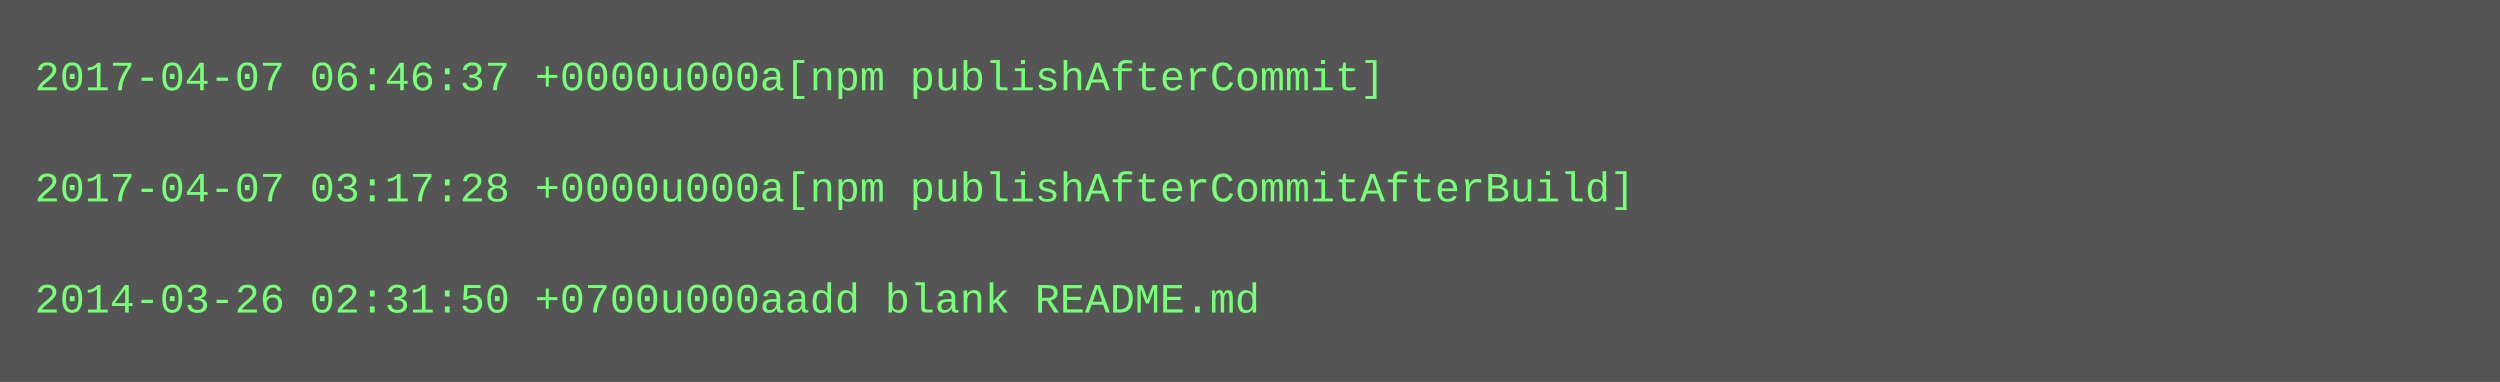
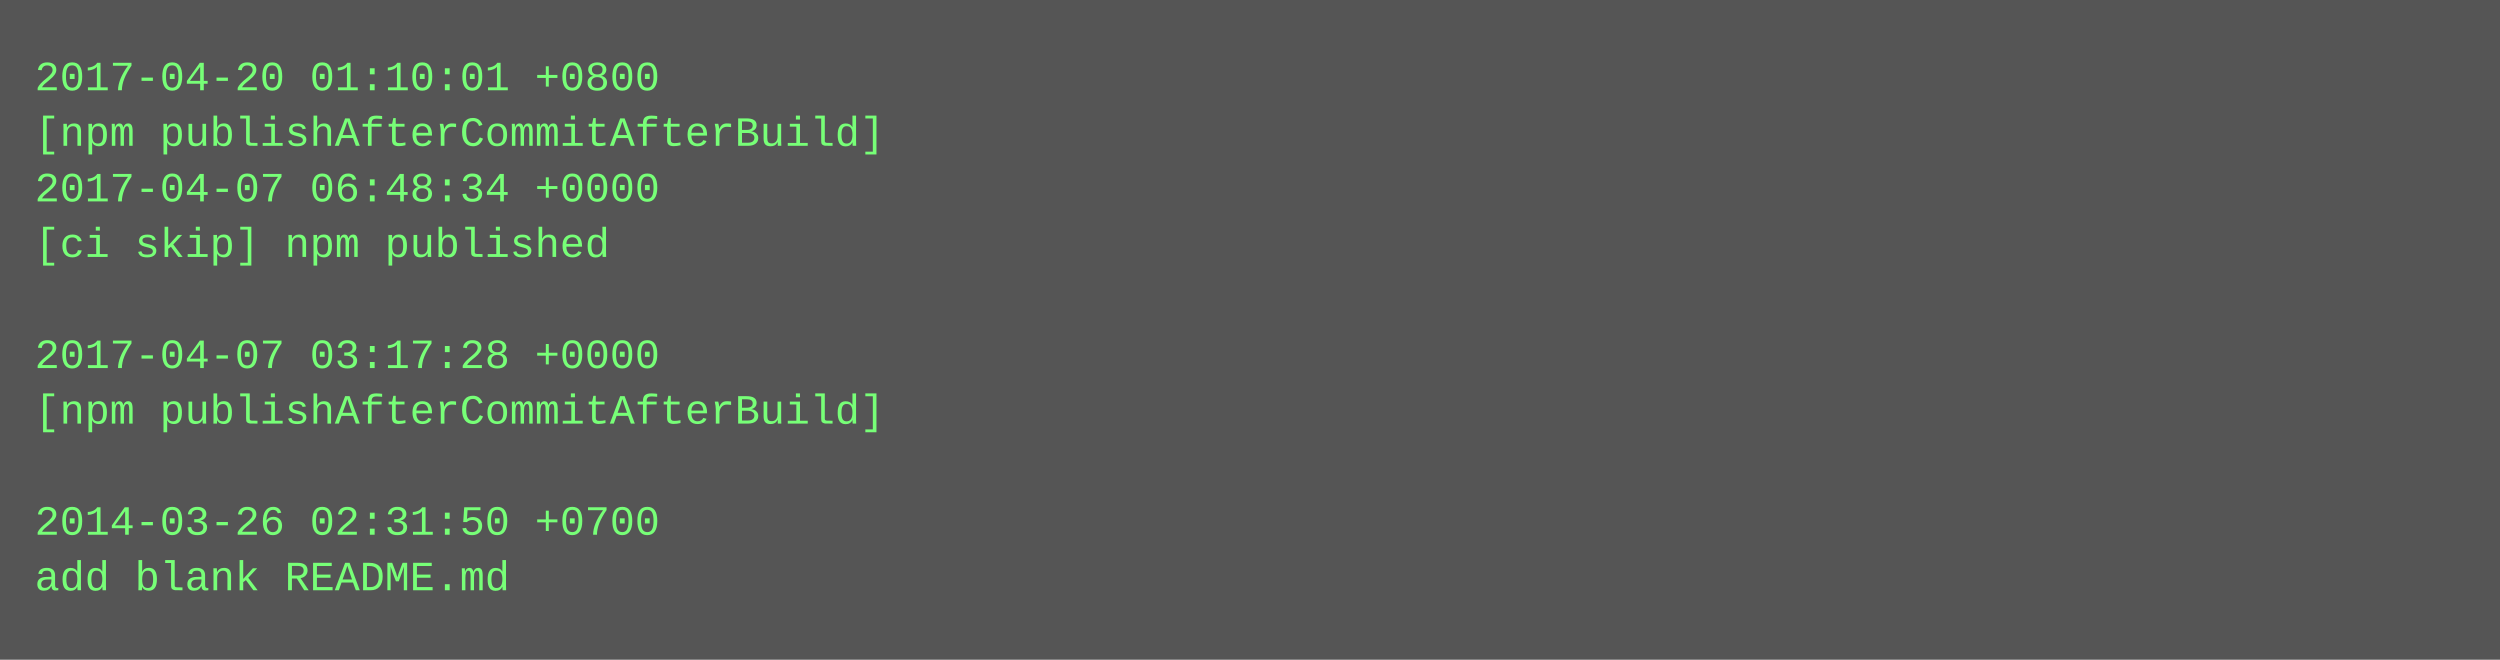
- <svg xmlns="http://www.w3.org/2000/svg" height="110" width="720">
-   <rect height="110" fill="#555" width="720" />
+ <svg xmlns="http://www.w3.org/2000/svg" height="190" width="720">
+   <rect height="190" fill="#555" width="720" />
  <text fill="#7f7" font-family="Courier New" font-size="12" xml:space="preserve">
-     <tspan x="10" y="26">2017-04-07 06:46:37 +0000u000a[npm publishAfterCommit]</tspan>
-     <tspan x="10" y="42" />
-     <tspan x="10" y="58">2017-04-07 03:17:28 +0000u000a[npm publishAfterCommitAfterBuild]</tspan>
-     <tspan x="10" y="74" />
-     <tspan x="10" y="90">2014-03-26 02:31:50 +0700u000aadd blank README.md</tspan>
+     <tspan x="10" y="26">2017-04-20 01:10:01 +0800</tspan>
+     <tspan x="10" y="42">[npm publishAfterCommitAfterBuild]</tspan>
+     <tspan x="10" y="58">2017-04-07 06:48:34 +0000</tspan>
+     <tspan x="10" y="74">[ci skip] npm published</tspan>
+     <tspan x="10" y="90" />
+     <tspan x="10" y="106">2017-04-07 03:17:28 +0000</tspan>
+     <tspan x="10" y="122">[npm publishAfterCommitAfterBuild]</tspan>
+     <tspan x="10" y="138" />
+     <tspan x="10" y="154">2014-03-26 02:31:50 +0700</tspan>
+     <tspan x="10" y="170">add blank README.md</tspan>
  </text>
</svg>
